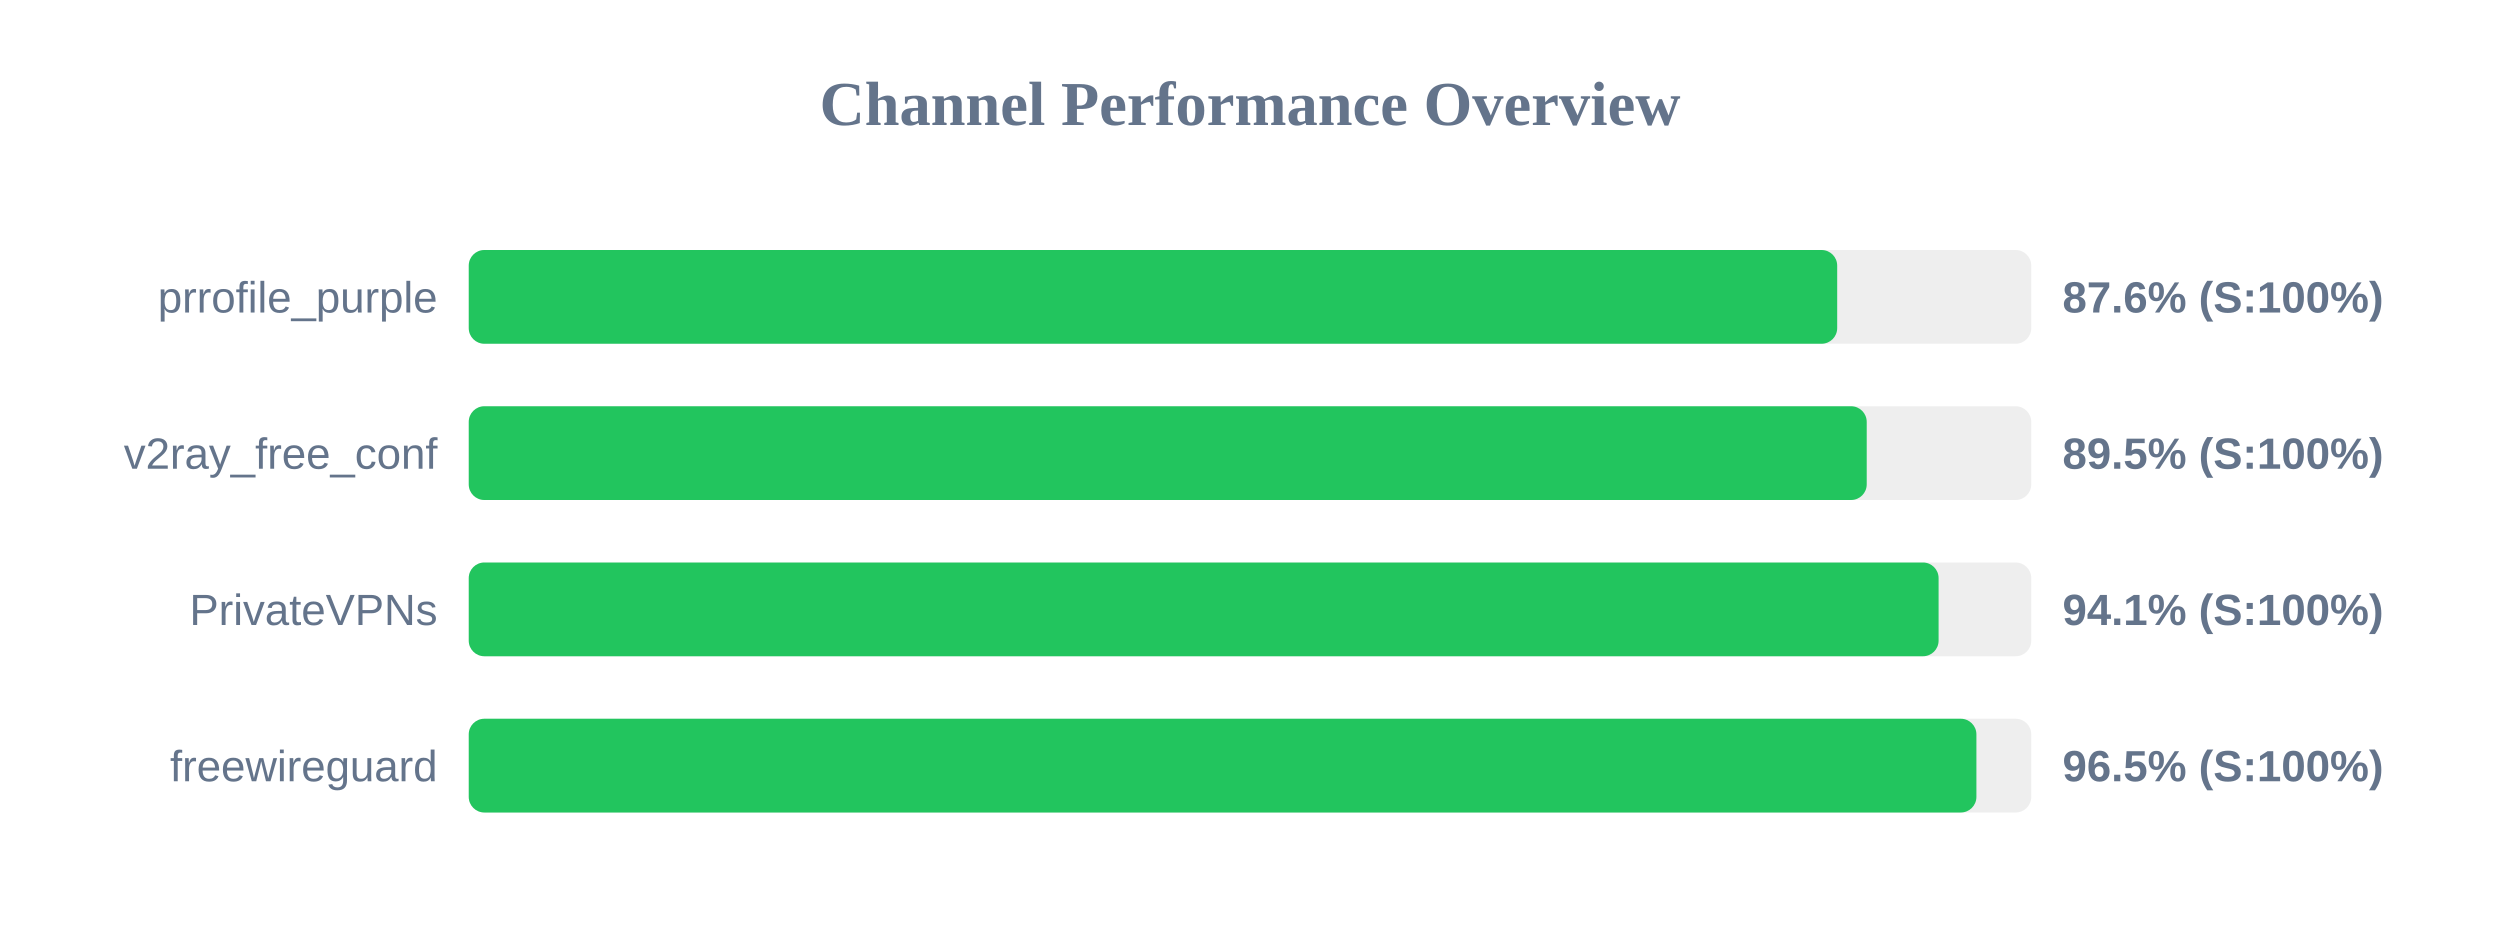
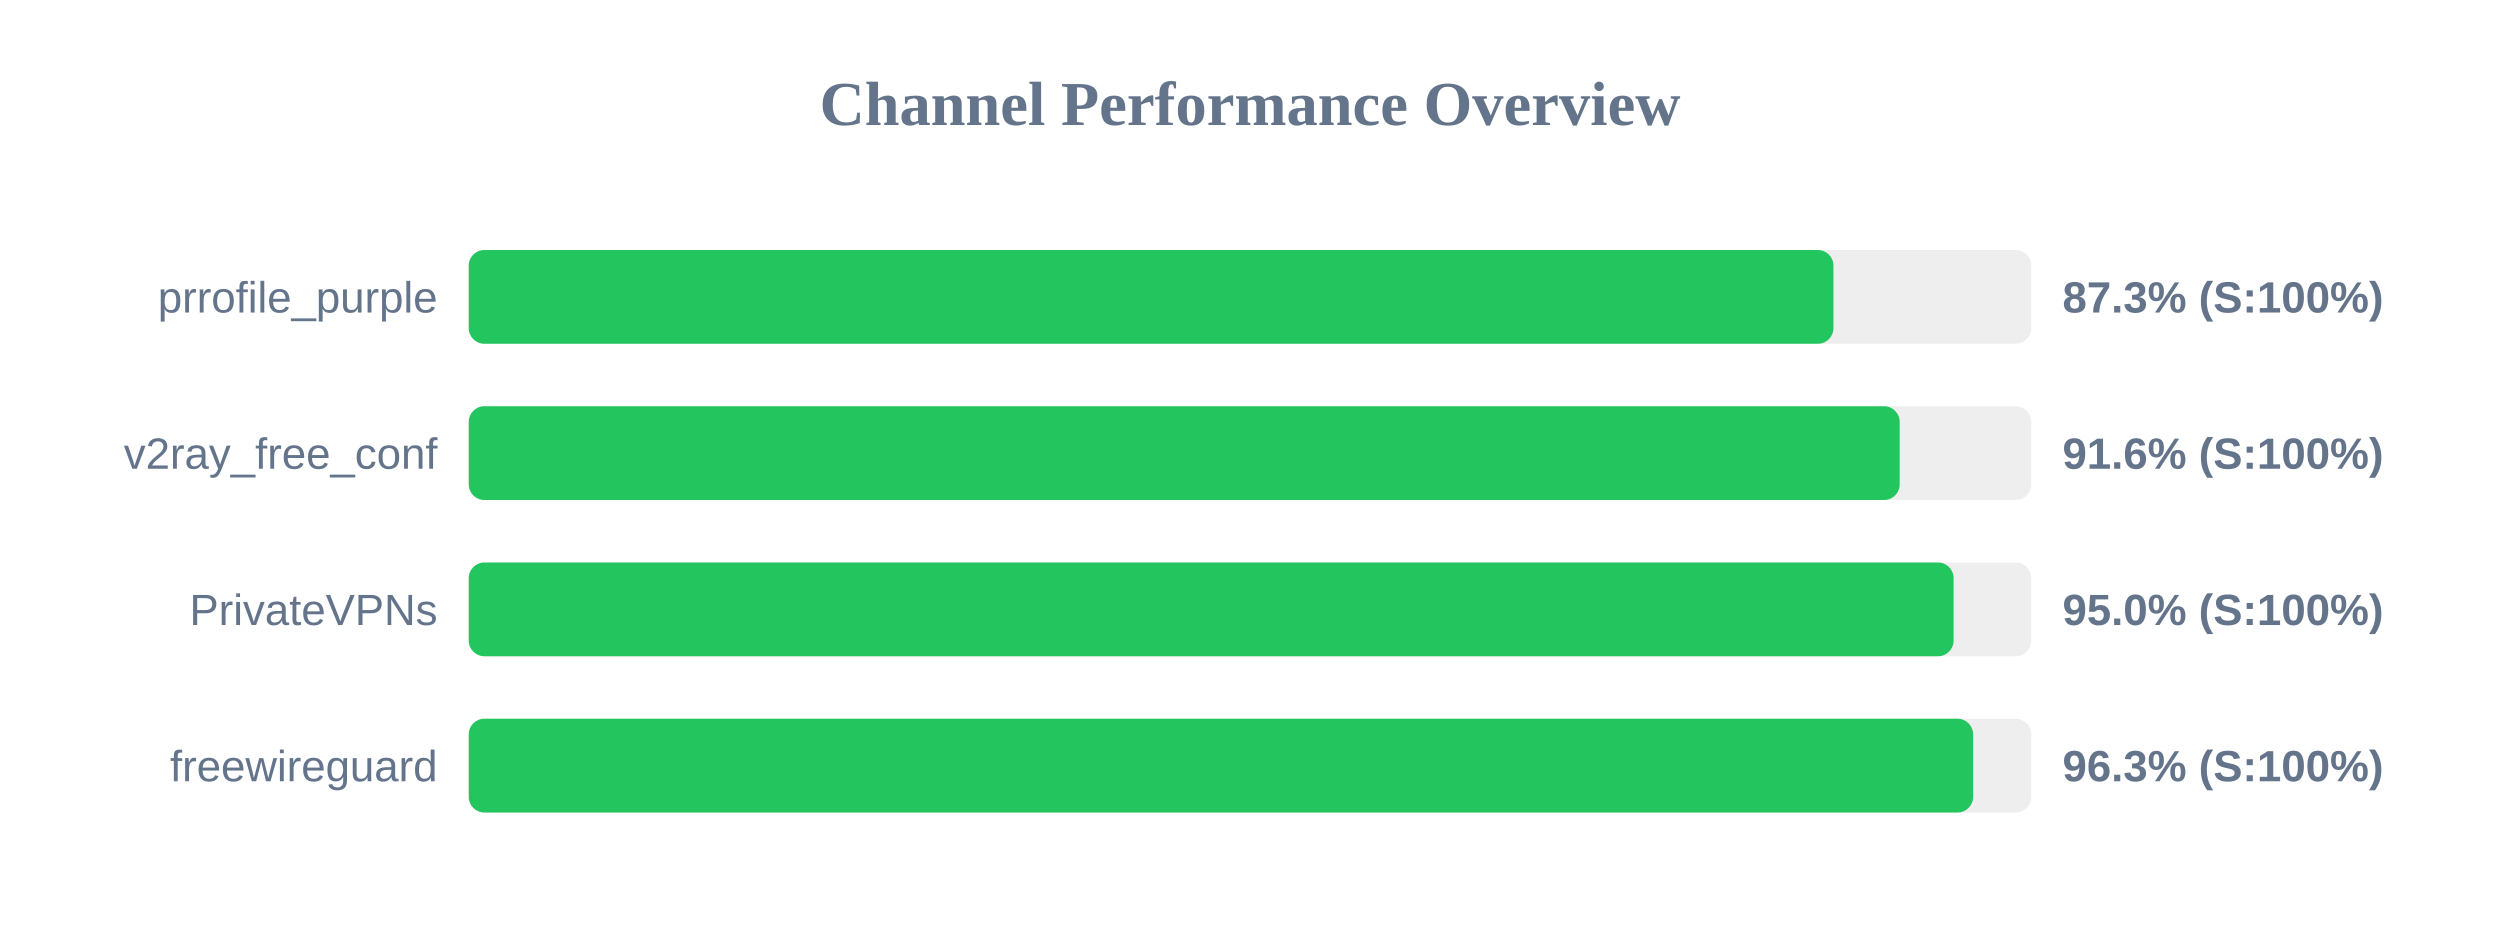
<svg xmlns="http://www.w3.org/2000/svg" width="800" height="300" version="1.1">
  <style>
        .row { font: 14px Arial; fill: #64748b; }
        .score { font: bold 14px Arial; fill: #64748b; }
    </style>
  <text x="400" y="40" text-anchor="middle" font-size="20px" font-weight="bold" fill="#64748b">Channel Performance Overview</text>
  <rect x="150" y="80" width="500" height="30" fill="#eee" rx="5" />
-   <rect x="150" y="80" width="437.9" height="30" fill="#22c55e" rx="5" />
+   <rect x="150" y="80" width="436.7" height="30" fill="#22c55e" rx="5" />
  <text x="140" y="100" text-anchor="end" class="row">prrofile_purple</text>
-   <text x="660" y="100" text-anchor="start" class="score">87.6% (S:100%)</text>
+   <text x="660" y="100" text-anchor="start" class="score">87.3% (S:100%)</text>
  <rect x="150" y="130" width="500" height="30" fill="#eee" rx="5" />
-   <rect x="150" y="130" width="447.35" height="30" fill="#22c55e" rx="5" />
+   <rect x="150" y="130" width="457.9" height="30" fill="#22c55e" rx="5" />
  <text x="140" y="150" text-anchor="end" class="row">v2ray_free_conf</text>
-   <text x="660" y="150" text-anchor="start" class="score">89.5% (S:100%)</text>
+   <text x="660" y="150" text-anchor="start" class="score">91.6% (S:100%)</text>
  <rect x="150" y="180" width="500" height="30" fill="#eee" rx="5" />
-   <rect x="150" y="180" width="470.35" height="30" fill="#22c55e" rx="5" />
+   <rect x="150" y="180" width="475.15" height="30" fill="#22c55e" rx="5" />
  <text x="140" y="200" text-anchor="end" class="row">PrivateVPNs</text>
-   <text x="660" y="200" text-anchor="start" class="score">94.1% (S:100%)</text>
+   <text x="660" y="200" text-anchor="start" class="score">95.0% (S:100%)</text>
  <rect x="150" y="230" width="500" height="30" fill="#eee" rx="5" />
-   <rect x="150" y="230" width="482.45" height="30" fill="#22c55e" rx="5" />
+   <rect x="150" y="230" width="481.4" height="30" fill="#22c55e" rx="5" />
  <text x="140" y="250" text-anchor="end" class="row">freewireguard</text>
-   <text x="660" y="250" text-anchor="start" class="score">96.5% (S:100%)</text>
+   <text x="660" y="250" text-anchor="start" class="score">96.3% (S:100%)</text>
</svg>
